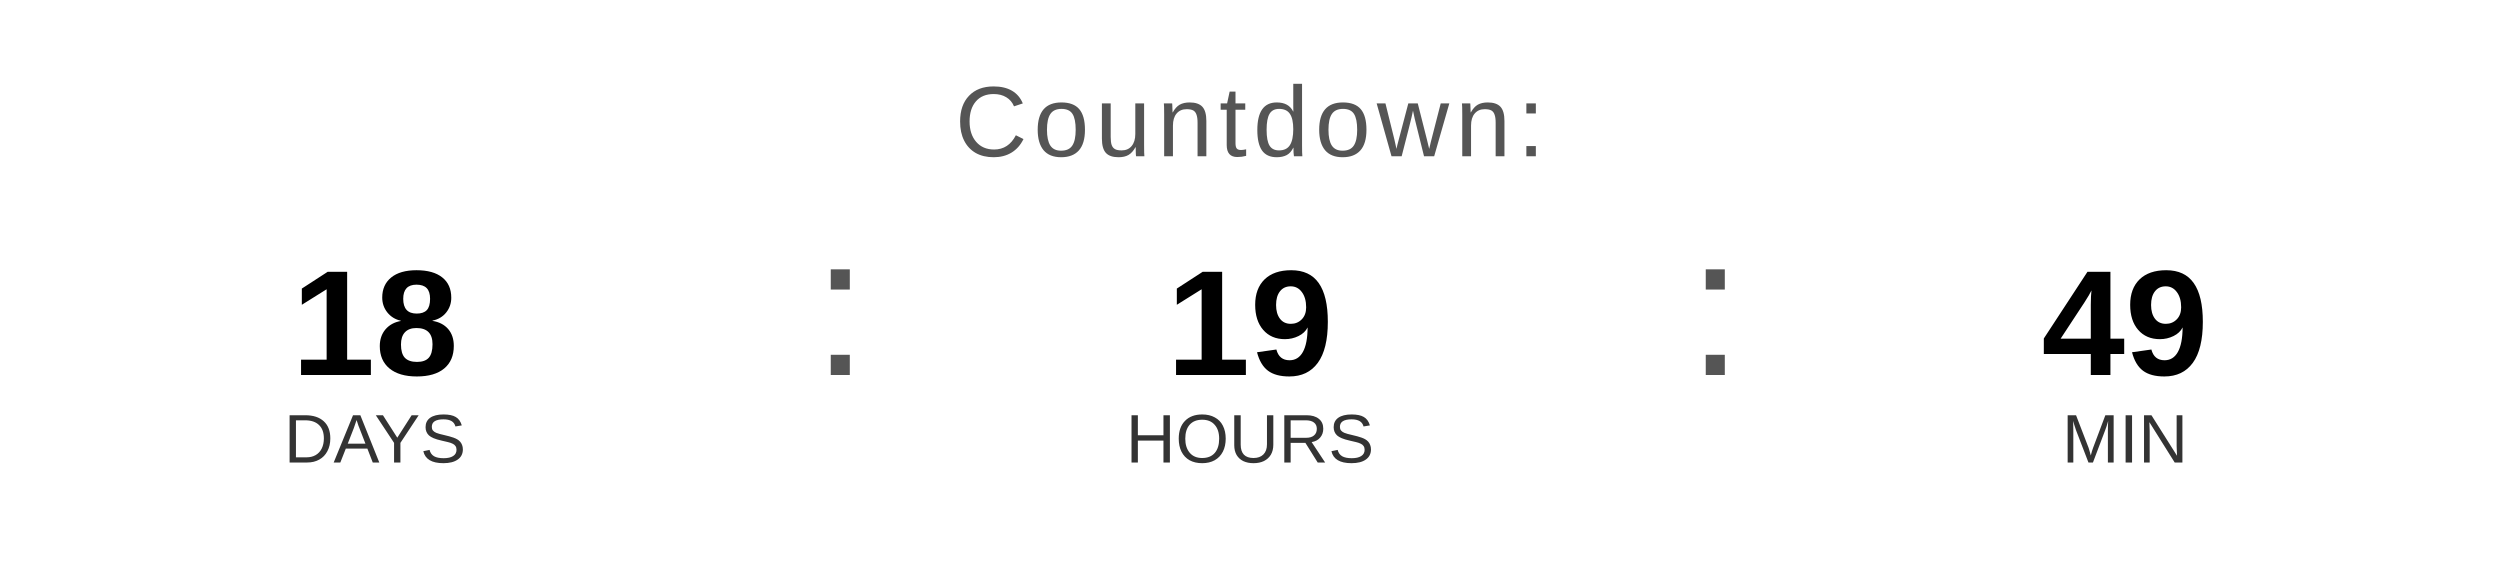
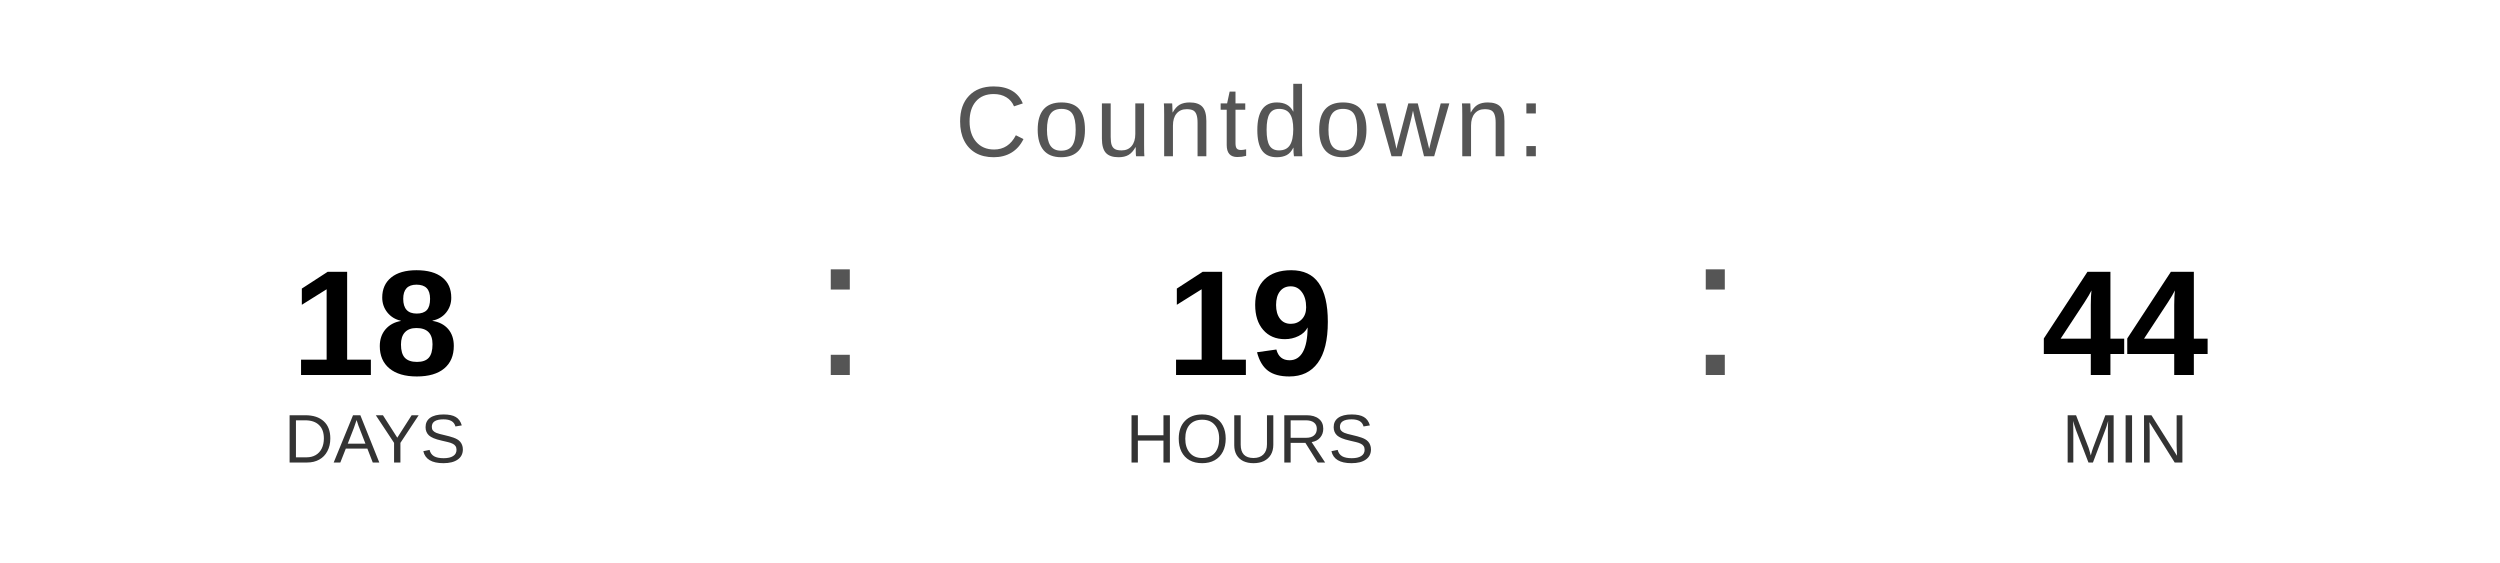
<svg xmlns="http://www.w3.org/2000/svg" width="400" height="90" viewBox="0 0 400 90">
  <text x="200" y="25" font-family="Arial, Helvetica, sans-serif" font-size="16" fill="#555555" text-anchor="middle" letter-spacing="1">
    Countdown:
  </text>
  <text x="60" y="60" font-family="Arial, Helvetica, sans-serif" font-size="24" font-weight="bold" fill="#000000" text-anchor="middle">18</text>
  <text x="60" y="74" font-family="Arial, Helvetica, sans-serif" font-size="11" fill="#333333" text-anchor="middle">DAYS</text>
  <text x="130" y="60" font-family="Arial, sans-serif" font-size="32" fill="#555555">:</text>
  <text x="200" y="60" font-family="Arial, Helvetica, sans-serif" font-size="24" font-weight="bold" fill="#000000" text-anchor="middle">19</text>
  <text x="200" y="74" font-family="Arial, Helvetica, sans-serif" font-size="11" fill="#333333" text-anchor="middle">HOURS</text>
  <text x="270" y="60" font-family="Arial, sans-serif" font-size="32" fill="#555555">:</text>
-   <text x="340" y="60" font-family="Arial, Helvetica, sans-serif" font-size="24" font-weight="bold" fill="#000000" text-anchor="middle">49</text>
+   <text x="340" y="60" font-family="Arial, Helvetica, sans-serif" font-size="24" font-weight="bold" fill="#000000" text-anchor="middle">44</text>
  <text x="340" y="74" font-family="Arial, Helvetica, sans-serif" font-size="11" fill="#333333" text-anchor="middle">MIN</text>
</svg>
